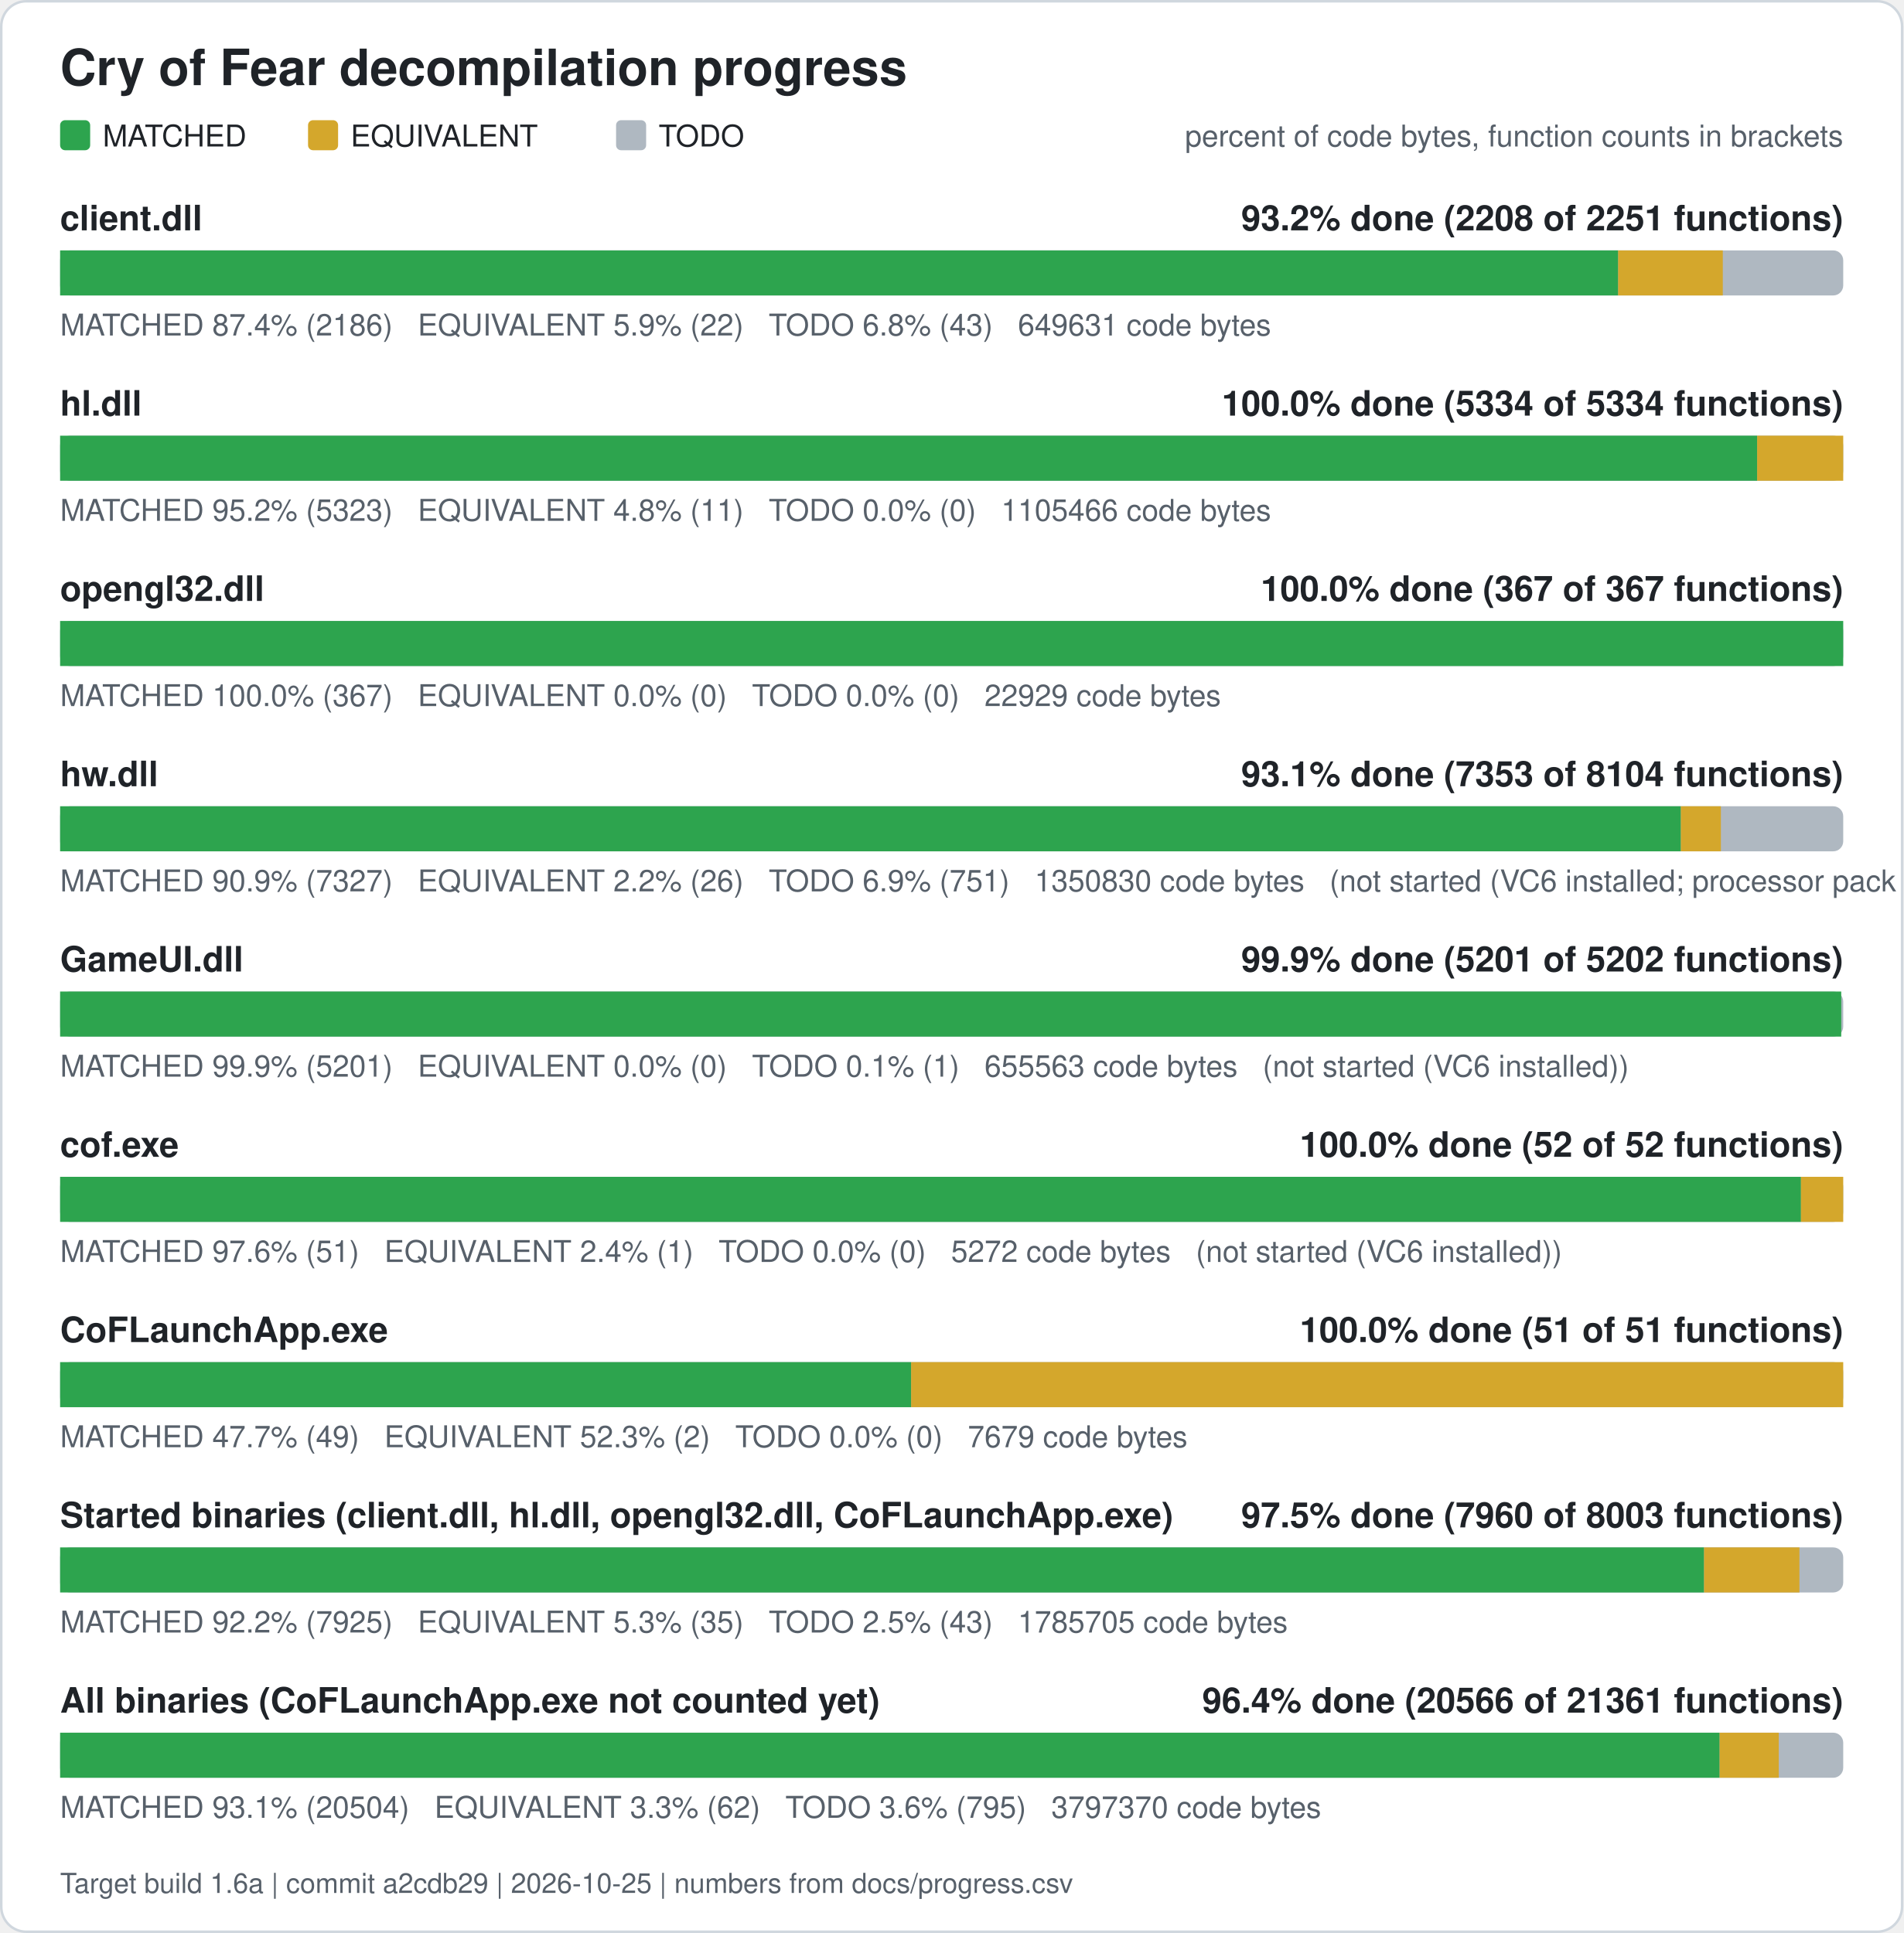
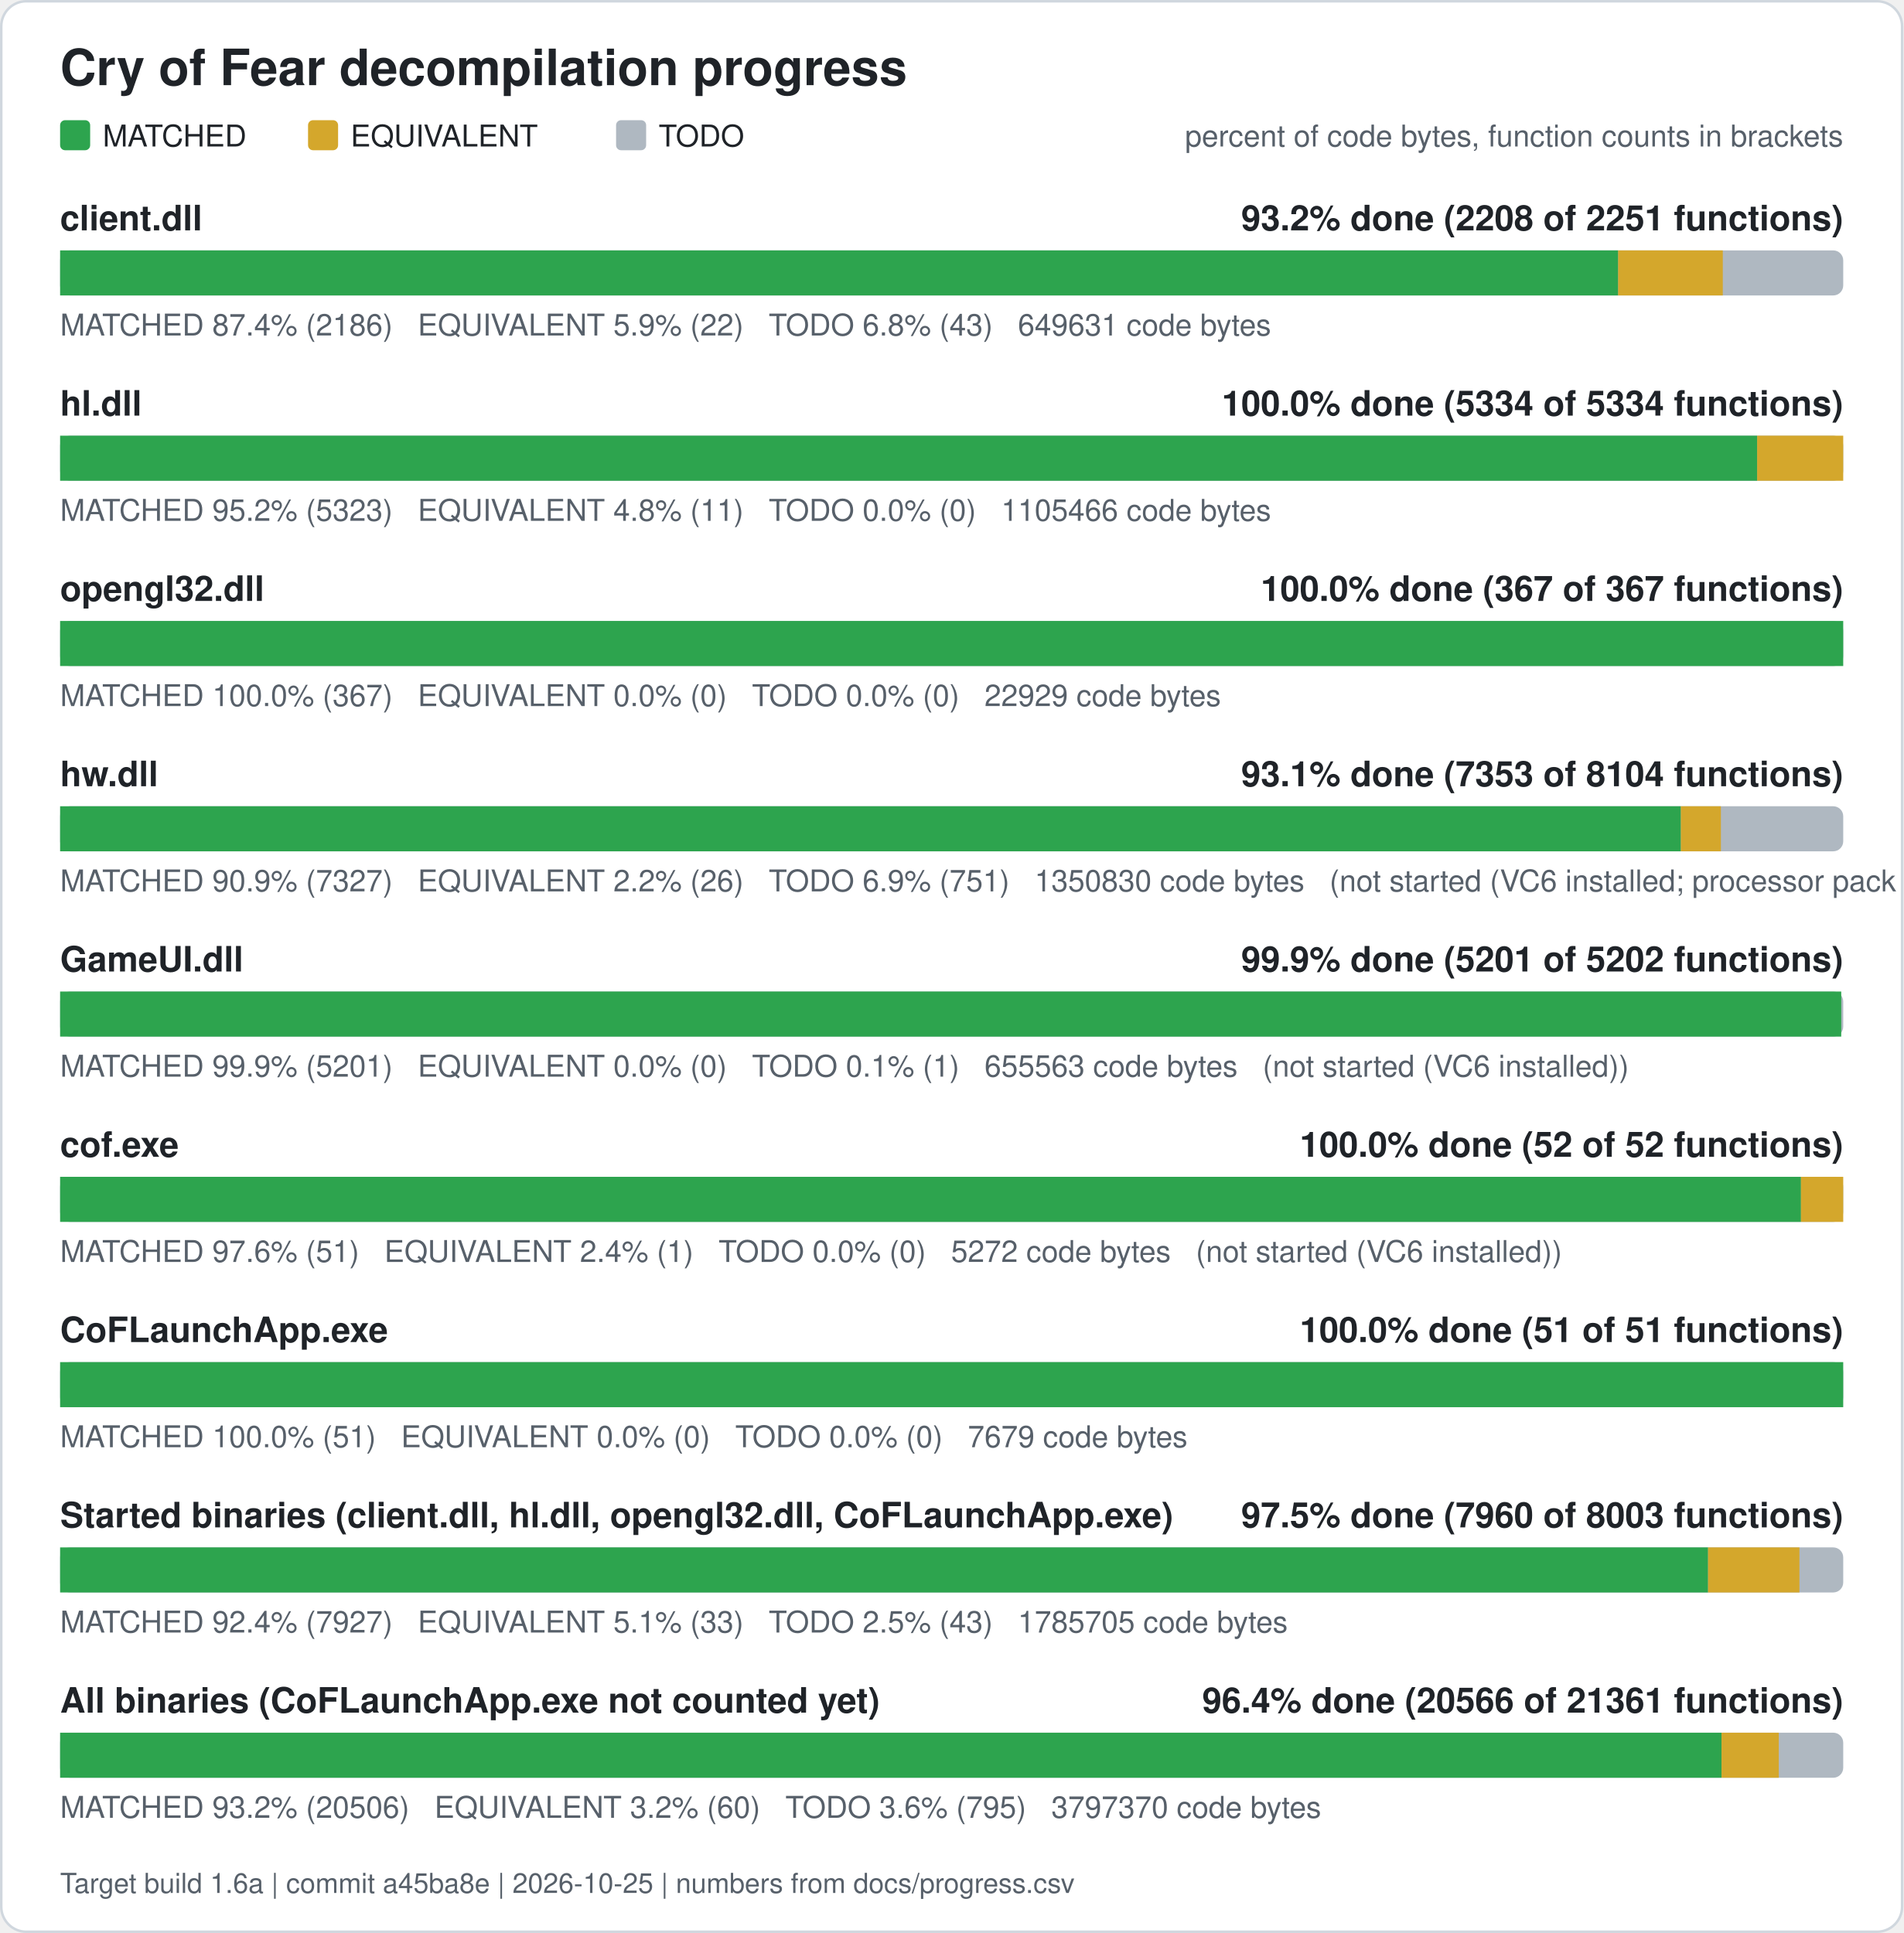
<svg xmlns="http://www.w3.org/2000/svg" width="760" height="772" viewBox="0 0 760 772" role="img" aria-label="Cry of Fear decompilation progress">
  <rect x="0.5" y="0.5" width="759" height="771" rx="10" fill="#ffffff" stroke="#d0d7de" />
  <text x="24" y="34" font-family="Segoe UI, Helvetica, Arial, sans-serif" font-size="20" font-weight="600" fill="#1f2328">Cry of Fear decompilation progress</text>
  <rect x="24" y="48" width="12" height="12" rx="2" fill="#2da44e" />
  <text x="41" y="58.5" font-family="Segoe UI, Helvetica, Arial, sans-serif" font-size="12" fill="#1f2328">MATCHED</text>
  <rect x="123" y="48" width="12" height="12" rx="2" fill="#d4a72c" />
  <text x="140" y="58.5" font-family="Segoe UI, Helvetica, Arial, sans-serif" font-size="12" fill="#1f2328">EQUIVALENT</text>
  <rect x="246" y="48" width="12" height="12" rx="2" fill="#afb8c1" />
  <text x="263" y="58.5" font-family="Segoe UI, Helvetica, Arial, sans-serif" font-size="12" fill="#1f2328">TODO</text>
  <text x="736" y="58.5" font-family="Segoe UI, Helvetica, Arial, sans-serif" font-size="12" fill="#57606a" text-anchor="end">percent of code bytes, function counts in brackets</text>
  <text x="24" y="92" font-family="Segoe UI, Helvetica, Arial, sans-serif" font-size="14" font-weight="600" fill="#1f2328">client.dll</text>
  <text x="736" y="92" font-family="Segoe UI, Helvetica, Arial, sans-serif" font-size="14" font-weight="600" fill="#1f2328" text-anchor="end">93.2% done (2208 of 2251 functions)</text>
  <rect x="24" y="100" width="712" height="18" rx="4" fill="#afb8c1" />
  <rect x="24.00" y="100" width="622.13" height="18" fill="#2da44e" />
  <rect x="646.13" y="100" width="41.78" height="18" fill="#d4a72c" />
  <text x="24" y="134" font-family="Segoe UI, Helvetica, Arial, sans-serif" font-size="12" fill="#57606a" xml:space="preserve">MATCHED 87.4% (2186)   EQUIVALENT 5.9% (22)   TODO 6.8% (43)   649631 code bytes</text>
  <text x="24" y="166" font-family="Segoe UI, Helvetica, Arial, sans-serif" font-size="14" font-weight="600" fill="#1f2328">hl.dll</text>
  <text x="736" y="166" font-family="Segoe UI, Helvetica, Arial, sans-serif" font-size="14" font-weight="600" fill="#1f2328" text-anchor="end">100.0% done (5334 of 5334 functions)</text>
  <rect x="24" y="174" width="712" height="18" rx="4" fill="#afb8c1" />
  <rect x="24.00" y="174" width="677.63" height="18" fill="#2da44e" />
  <rect x="701.63" y="174" width="34.37" height="18" fill="#d4a72c" />
  <text x="24" y="208" font-family="Segoe UI, Helvetica, Arial, sans-serif" font-size="12" fill="#57606a" xml:space="preserve">MATCHED 95.2% (5323)   EQUIVALENT 4.8% (11)   TODO 0.0% (0)   1105466 code bytes</text>
  <text x="24" y="240" font-family="Segoe UI, Helvetica, Arial, sans-serif" font-size="14" font-weight="600" fill="#1f2328">opengl32.dll</text>
  <text x="736" y="240" font-family="Segoe UI, Helvetica, Arial, sans-serif" font-size="14" font-weight="600" fill="#1f2328" text-anchor="end">100.0% done (367 of 367 functions)</text>
  <rect x="24" y="248" width="712" height="18" rx="4" fill="#afb8c1" />
  <rect x="24.00" y="248" width="712.00" height="18" fill="#2da44e" />
  <text x="24" y="282" font-family="Segoe UI, Helvetica, Arial, sans-serif" font-size="12" fill="#57606a" xml:space="preserve">MATCHED 100.0% (367)   EQUIVALENT 0.0% (0)   TODO 0.0% (0)   22929 code bytes</text>
  <text x="24" y="314" font-family="Segoe UI, Helvetica, Arial, sans-serif" font-size="14" font-weight="600" fill="#1f2328">hw.dll</text>
  <text x="736" y="314" font-family="Segoe UI, Helvetica, Arial, sans-serif" font-size="14" font-weight="600" fill="#1f2328" text-anchor="end">93.1% done (7353 of 8104 functions)</text>
  <rect x="24" y="322" width="712" height="18" rx="4" fill="#afb8c1" />
  <rect x="24.00" y="322" width="647.17" height="18" fill="#2da44e" />
  <rect x="671.17" y="322" width="15.98" height="18" fill="#d4a72c" />
  <text x="24" y="356" font-family="Segoe UI, Helvetica, Arial, sans-serif" font-size="12" fill="#57606a" xml:space="preserve">MATCHED 90.9% (7327)   EQUIVALENT 2.2% (26)   TODO 6.9% (751)   1350830 code bytes   (not started (VC6 installed; processor pack and VS 2005 objects need those compilers))</text>
  <text x="24" y="388" font-family="Segoe UI, Helvetica, Arial, sans-serif" font-size="14" font-weight="600" fill="#1f2328">GameUI.dll</text>
  <text x="736" y="388" font-family="Segoe UI, Helvetica, Arial, sans-serif" font-size="14" font-weight="600" fill="#1f2328" text-anchor="end">99.9% done (5201 of 5202 functions)</text>
  <rect x="24" y="396" width="712" height="18" rx="4" fill="#afb8c1" />
  <rect x="24.00" y="396" width="711.20" height="18" fill="#2da44e" />
  <text x="24" y="430" font-family="Segoe UI, Helvetica, Arial, sans-serif" font-size="12" fill="#57606a" xml:space="preserve">MATCHED 99.9% (5201)   EQUIVALENT 0.0% (0)   TODO 0.1% (1)   655563 code bytes   (not started (VC6 installed))</text>
  <text x="24" y="462" font-family="Segoe UI, Helvetica, Arial, sans-serif" font-size="14" font-weight="600" fill="#1f2328">cof.exe</text>
  <text x="736" y="462" font-family="Segoe UI, Helvetica, Arial, sans-serif" font-size="14" font-weight="600" fill="#1f2328" text-anchor="end">100.0% done (52 of 52 functions)</text>
  <rect x="24" y="470" width="712" height="18" rx="4" fill="#afb8c1" />
  <rect x="24.00" y="470" width="695.12" height="18" fill="#2da44e" />
  <rect x="719.12" y="470" width="16.88" height="18" fill="#d4a72c" />
  <text x="24" y="504" font-family="Segoe UI, Helvetica, Arial, sans-serif" font-size="12" fill="#57606a" xml:space="preserve">MATCHED 97.6% (51)   EQUIVALENT 2.4% (1)   TODO 0.0% (0)   5272 code bytes   (not started (VC6 installed))</text>
  <text x="24" y="536" font-family="Segoe UI, Helvetica, Arial, sans-serif" font-size="14" font-weight="600" fill="#1f2328">CoFLaunchApp.exe</text>
  <text x="736" y="536" font-family="Segoe UI, Helvetica, Arial, sans-serif" font-size="14" font-weight="600" fill="#1f2328" text-anchor="end">100.0% done (51 of 51 functions)</text>
  <rect x="24" y="544" width="712" height="18" rx="4" fill="#afb8c1" />
-   <rect x="24.00" y="544" width="339.82" height="18" fill="#2da44e" />
-   <rect x="363.82" y="544" width="372.18" height="18" fill="#d4a72c" />
-   <text x="24" y="578" font-family="Segoe UI, Helvetica, Arial, sans-serif" font-size="12" fill="#57606a" xml:space="preserve">MATCHED 47.7% (49)   EQUIVALENT 52.3% (2)   TODO 0.0% (0)   7679 code bytes</text>
+   <rect x="24.00" y="544" width="712.00" height="18" fill="#2da44e" />
+   <text x="24" y="578" font-family="Segoe UI, Helvetica, Arial, sans-serif" font-size="12" fill="#57606a" xml:space="preserve">MATCHED 100.0% (51)   EQUIVALENT 0.0% (0)   TODO 0.0% (0)   7679 code bytes</text>
  <text x="24" y="610" font-family="Segoe UI, Helvetica, Arial, sans-serif" font-size="14" font-weight="600" fill="#1f2328">Started binaries (client.dll, hl.dll, opengl32.dll, CoFLaunchApp.exe)</text>
  <text x="736" y="610" font-family="Segoe UI, Helvetica, Arial, sans-serif" font-size="14" font-weight="600" fill="#1f2328" text-anchor="end">97.5% done (7960 of 8003 functions)</text>
  <rect x="24" y="618" width="712" height="18" rx="4" fill="#afb8c1" />
-   <rect x="24.00" y="618" width="656.43" height="18" fill="#2da44e" />
-   <rect x="680.43" y="618" width="38.08" height="18" fill="#d4a72c" />
-   <text x="24" y="652" font-family="Segoe UI, Helvetica, Arial, sans-serif" font-size="12" fill="#57606a" xml:space="preserve">MATCHED 92.2% (7925)   EQUIVALENT 5.3% (35)   TODO 2.5% (43)   1785705 code bytes</text>
+   <rect x="24.00" y="618" width="658.03" height="18" fill="#2da44e" />
+   <rect x="682.03" y="618" width="36.48" height="18" fill="#d4a72c" />
+   <text x="24" y="652" font-family="Segoe UI, Helvetica, Arial, sans-serif" font-size="12" fill="#57606a" xml:space="preserve">MATCHED 92.4% (7927)   EQUIVALENT 5.1% (33)   TODO 2.5% (43)   1785705 code bytes</text>
  <text x="24" y="684" font-family="Segoe UI, Helvetica, Arial, sans-serif" font-size="14" font-weight="600" fill="#1f2328">All binaries (CoFLaunchApp.exe not counted yet)</text>
  <text x="736" y="684" font-family="Segoe UI, Helvetica, Arial, sans-serif" font-size="14" font-weight="600" fill="#1f2328" text-anchor="end">96.4% done (20566 of 21361 functions)</text>
  <rect x="24" y="692" width="712" height="18" rx="4" fill="#afb8c1" />
-   <rect x="24.00" y="692" width="662.64" height="18" fill="#2da44e" />
-   <rect x="686.64" y="692" width="23.61" height="18" fill="#d4a72c" />
-   <text x="24" y="726" font-family="Segoe UI, Helvetica, Arial, sans-serif" font-size="12" fill="#57606a" xml:space="preserve">MATCHED 93.1% (20504)   EQUIVALENT 3.3% (62)   TODO 3.6% (795)   3797370 code bytes</text>
-   <text x="24" y="756" font-family="Segoe UI, Helvetica, Arial, sans-serif" font-size="11" fill="#57606a">Target build 1.6a | commit a2cdb29 | 2026-10-25 | numbers from docs/progress.csv</text>
+   <rect x="24.00" y="692" width="663.40" height="18" fill="#2da44e" />
+   <rect x="687.40" y="692" width="22.86" height="18" fill="#d4a72c" />
+   <text x="24" y="726" font-family="Segoe UI, Helvetica, Arial, sans-serif" font-size="12" fill="#57606a" xml:space="preserve">MATCHED 93.2% (20506)   EQUIVALENT 3.2% (60)   TODO 3.6% (795)   3797370 code bytes</text>
+   <text x="24" y="756" font-family="Segoe UI, Helvetica, Arial, sans-serif" font-size="11" fill="#57606a">Target build 1.6a | commit a45ba8e | 2026-10-25 | numbers from docs/progress.csv</text>
</svg>
